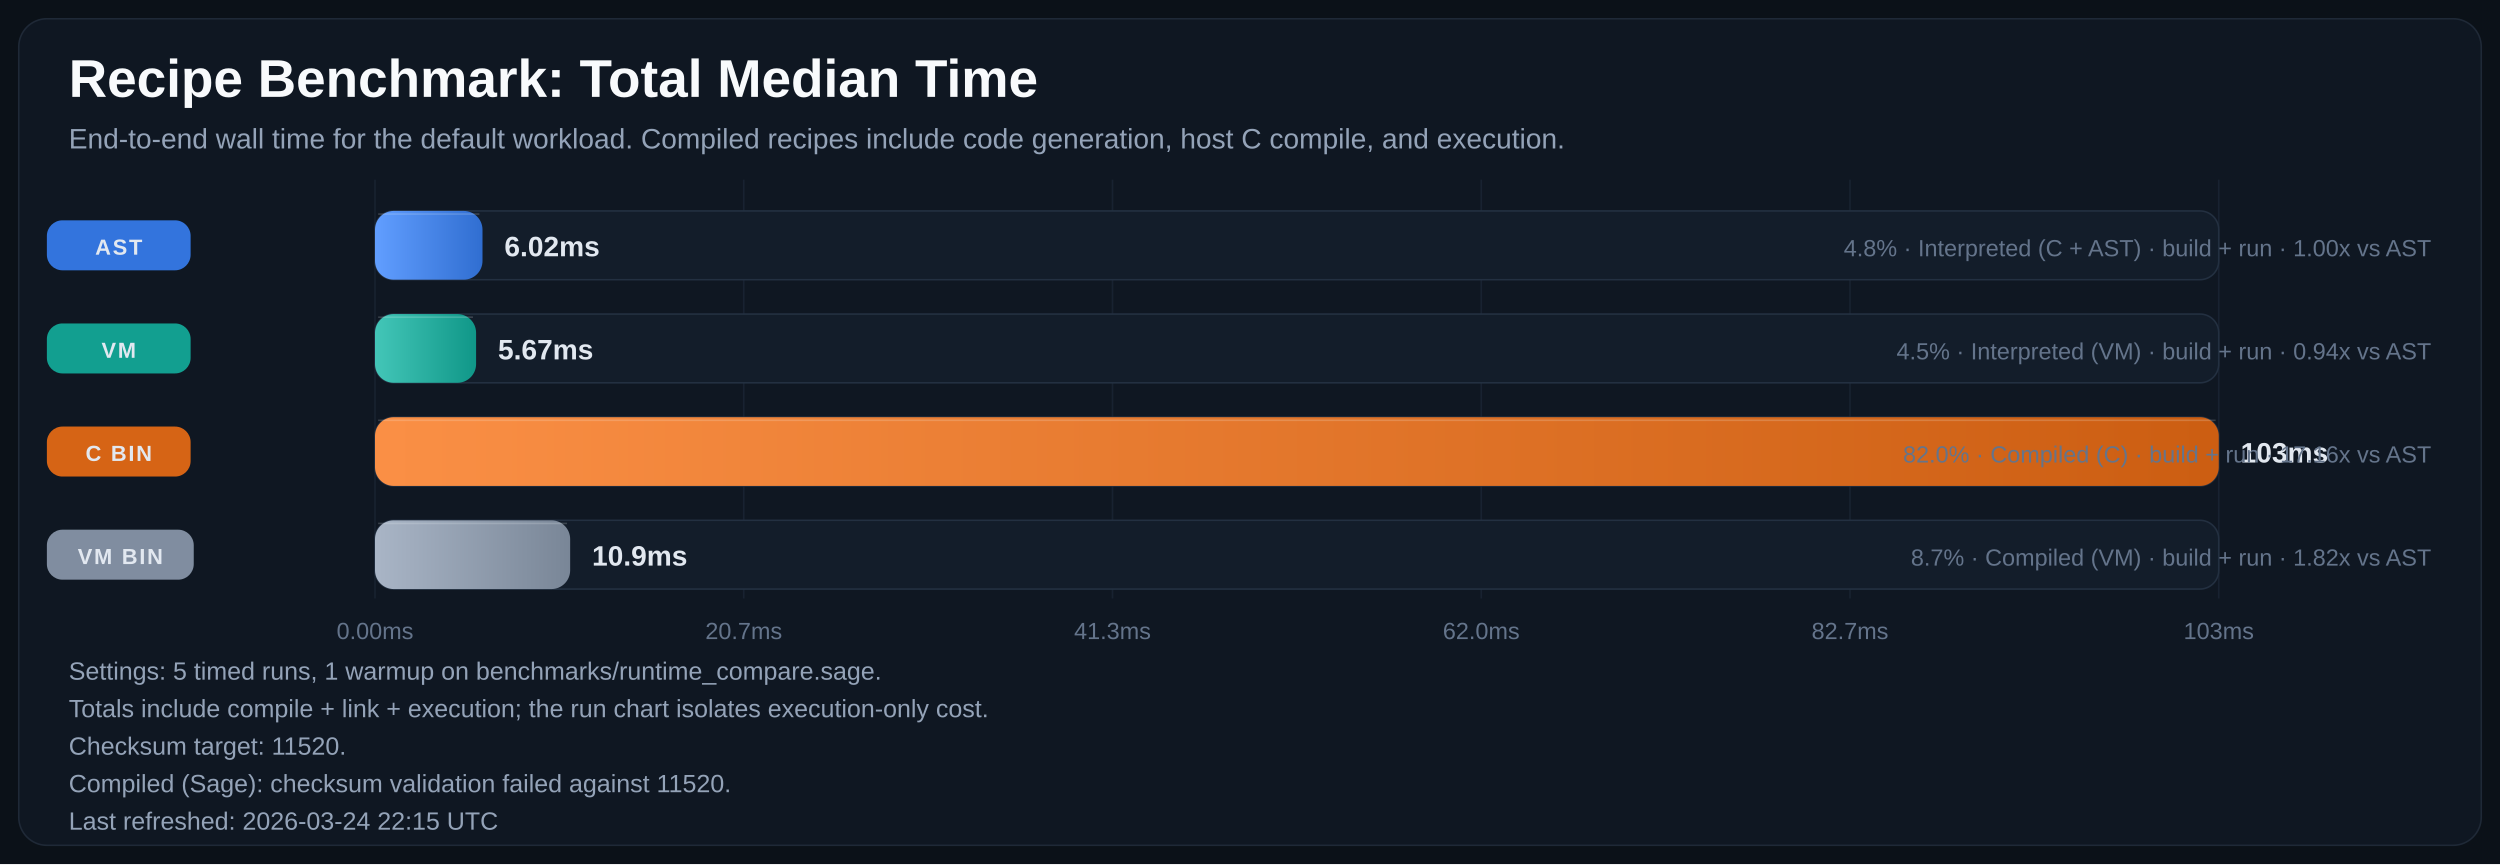
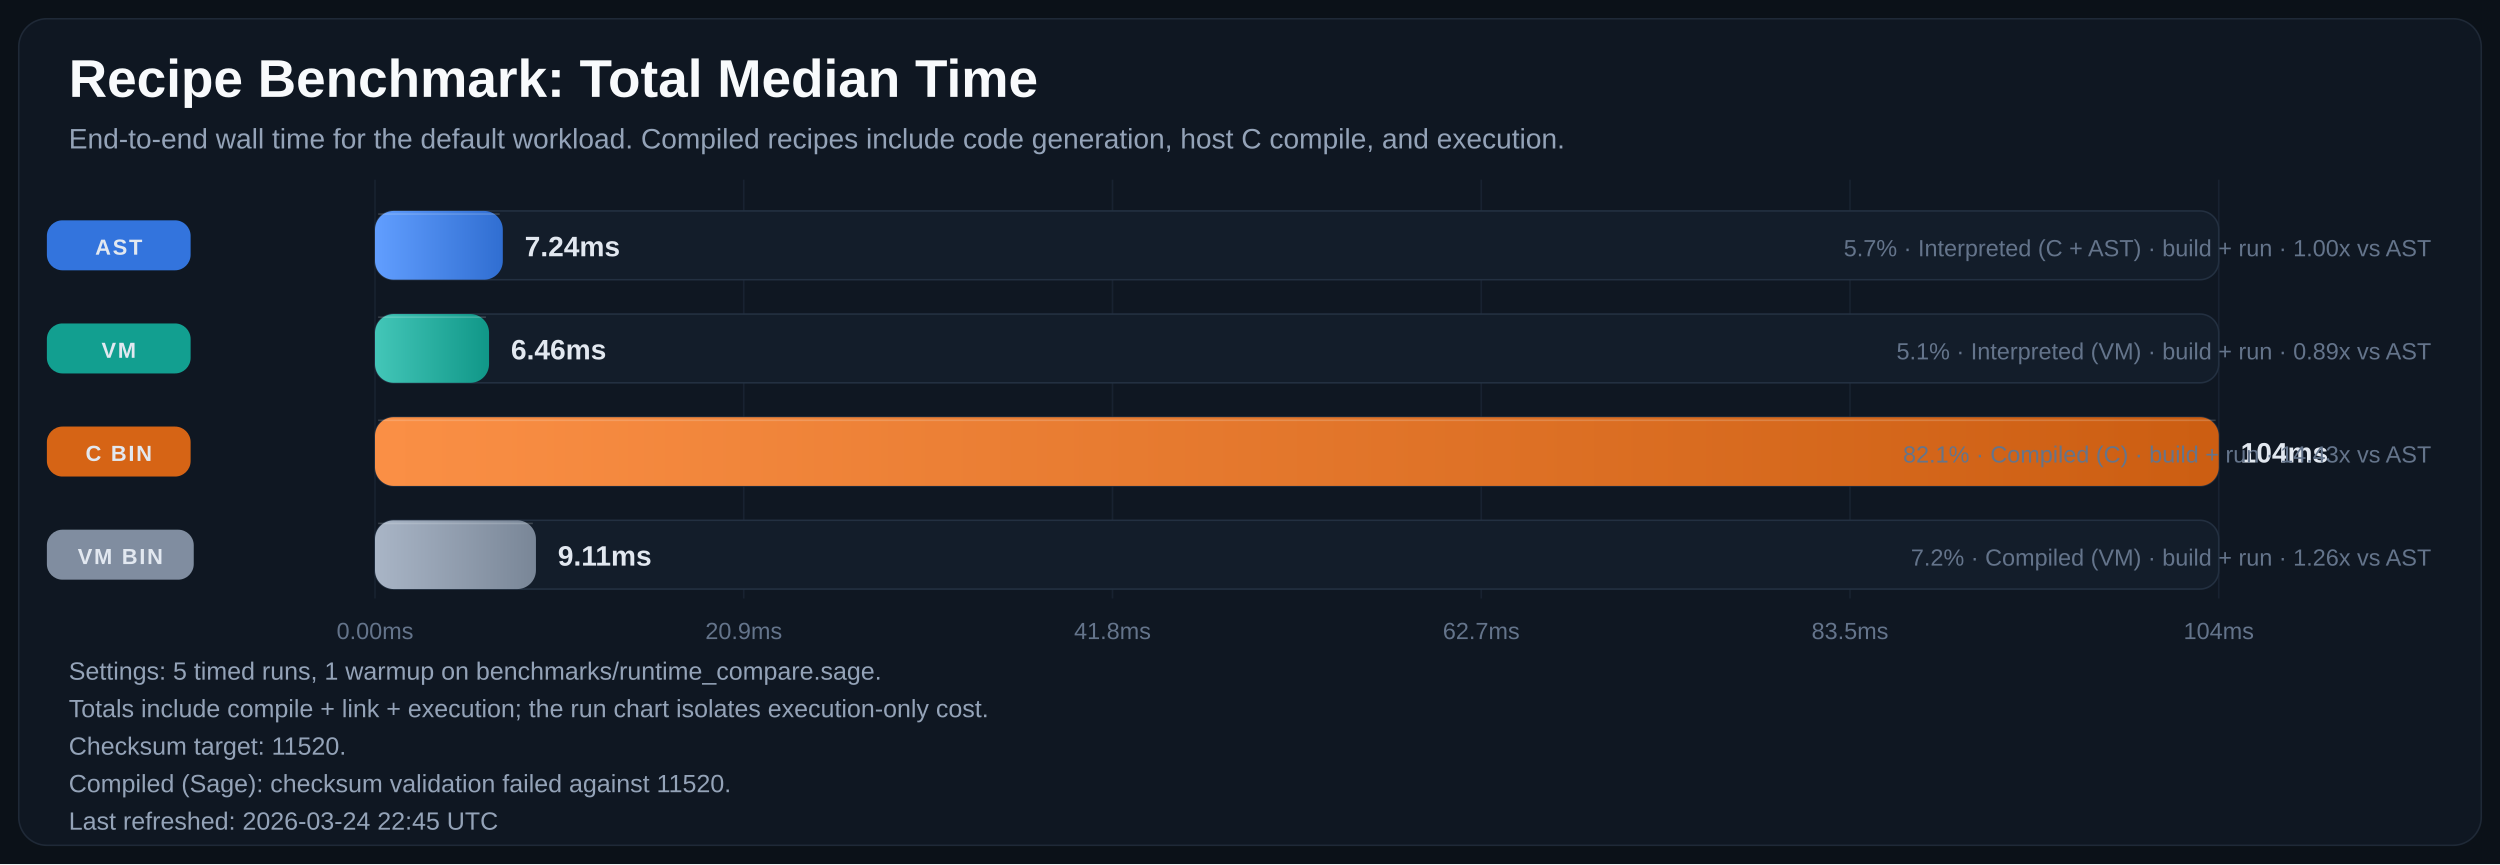
<svg xmlns="http://www.w3.org/2000/svg" width="1600" height="553" viewBox="0 0 1600 553" role="img" aria-labelledby="title desc">
  <defs>
    <linearGradient id="bar-gradient-0" x1="0%" y1="0%" x2="100%" y2="0%">
      <stop offset="0%" stop-color="#619EFF" />
      <stop offset="100%" stop-color="#306ED1" />
    </linearGradient>
    <linearGradient id="bar-gradient-1" x1="0%" y1="0%" x2="100%" y2="0%">
      <stop offset="0%" stop-color="#43C6B8" />
      <stop offset="100%" stop-color="#109788" />
    </linearGradient>
    <linearGradient id="bar-gradient-2" x1="0%" y1="0%" x2="100%" y2="0%">
      <stop offset="0%" stop-color="#FA8F45" />
      <stop offset="100%" stop-color="#CC5E12" />
    </linearGradient>
    <linearGradient id="bar-gradient-3" x1="0%" y1="0%" x2="100%" y2="0%">
      <stop offset="0%" stop-color="#A9B5C6" />
      <stop offset="100%" stop-color="#798697" />
    </linearGradient>
  </defs>
  <rect width="100%" height="100%" fill="#0B1118" />
  <rect x="12" y="12" width="1576" height="529" rx="18" fill="#0F1722" stroke="#1F2937" />
  <text x="44" y="62" fill="#F8FAFC" font-size="34" font-family="Segoe UI, Arial, sans-serif" font-weight="700">Recipe Benchmark: Total Median Time</text>
  <text x="44" y="95" fill="#94A3B8" font-size="18" font-family="Segoe UI, Arial, sans-serif">End-to-end wall time for the default workload. Compiled recipes include code generation, host C compile, and execution.</text>
  <line x1="240.0" y1="115" x2="240.0" y2="383" stroke="#182231" stroke-width="1" />
  <text x="240.0" y="409" text-anchor="middle" fill="#64748B" font-size="15" font-family="Segoe UI, Arial, sans-serif">0.00ms</text>
  <line x1="476.0" y1="115" x2="476.0" y2="383" stroke="#182231" stroke-width="1" />
-   <text x="476.0" y="409" text-anchor="middle" fill="#64748B" font-size="15" font-family="Segoe UI, Arial, sans-serif">20.7ms</text>
+   <text x="476.0" y="409" text-anchor="middle" fill="#64748B" font-size="15" font-family="Segoe UI, Arial, sans-serif">20.9ms</text>
  <line x1="712.0" y1="115" x2="712.0" y2="383" stroke="#182231" stroke-width="1" />
-   <text x="712.0" y="409" text-anchor="middle" fill="#64748B" font-size="15" font-family="Segoe UI, Arial, sans-serif">41.3ms</text>
+   <text x="712.0" y="409" text-anchor="middle" fill="#64748B" font-size="15" font-family="Segoe UI, Arial, sans-serif">41.8ms</text>
  <line x1="948.0" y1="115" x2="948.0" y2="383" stroke="#182231" stroke-width="1" />
-   <text x="948.0" y="409" text-anchor="middle" fill="#64748B" font-size="15" font-family="Segoe UI, Arial, sans-serif">62.0ms</text>
+   <text x="948.0" y="409" text-anchor="middle" fill="#64748B" font-size="15" font-family="Segoe UI, Arial, sans-serif">62.7ms</text>
  <line x1="1184.0" y1="115" x2="1184.0" y2="383" stroke="#182231" stroke-width="1" />
-   <text x="1184.0" y="409" text-anchor="middle" fill="#64748B" font-size="15" font-family="Segoe UI, Arial, sans-serif">82.7ms</text>
+   <text x="1184.0" y="409" text-anchor="middle" fill="#64748B" font-size="15" font-family="Segoe UI, Arial, sans-serif">83.5ms</text>
  <line x1="1420.0" y1="115" x2="1420.0" y2="383" stroke="#182231" stroke-width="1" />
-   <text x="1420.0" y="409" text-anchor="middle" fill="#64748B" font-size="15" font-family="Segoe UI, Arial, sans-serif">103ms</text>
+   <text x="1420.0" y="409" text-anchor="middle" fill="#64748B" font-size="15" font-family="Segoe UI, Arial, sans-serif">104ms</text>
  <rect x="30" y="141.0" width="92" height="32" rx="10" fill="#3479E6" opacity="0.95" />
  <text x="76.0" y="163.0" text-anchor="middle" fill="#E2E8F0" font-size="14" font-family="Segoe UI, Arial, sans-serif" font-weight="700" letter-spacing="1.1">AST</text>
  <rect x="240" y="135" width="1180" height="44" rx="12" fill="#131D2A" stroke="#233041" />
-   <rect x="240" y="135" width="68.8" height="44" rx="12" fill="url(#bar-gradient-0)" />
-   <line x1="242.0" y1="137.0" x2="306.8" y2="137.0" stroke="#F8FAFC" stroke-opacity="0.18" />
-   <text x="322.8" y="164.0" fill="#E2E8F0" font-size="18" font-family="Segoe UI, Arial, sans-serif" font-weight="700">6.02ms</text>
-   <text x="1556" y="164.0" text-anchor="end" fill="#64748B" font-size="15" font-family="Segoe UI, Arial, sans-serif">4.8% · Interpreted (C + AST) · build + run · 1.00x vs AST</text>
+   <rect x="240" y="135" width="81.8" height="44" rx="12" fill="url(#bar-gradient-0)" />
+   <line x1="242.0" y1="137.0" x2="319.8" y2="137.0" stroke="#F8FAFC" stroke-opacity="0.18" />
+   <text x="335.8" y="164.0" fill="#E2E8F0" font-size="18" font-family="Segoe UI, Arial, sans-serif" font-weight="700">7.24ms</text>
+   <text x="1556" y="164.0" text-anchor="end" fill="#64748B" font-size="15" font-family="Segoe UI, Arial, sans-serif">5.7% · Interpreted (C + AST) · build + run · 1.00x vs AST</text>
  <rect x="30" y="207.0" width="92" height="32" rx="10" fill="#12A695" opacity="0.95" />
  <text x="76.0" y="229.0" text-anchor="middle" fill="#E2E8F0" font-size="14" font-family="Segoe UI, Arial, sans-serif" font-weight="700" letter-spacing="1.1">VM</text>
  <rect x="240" y="201" width="1180" height="44" rx="12" fill="#131D2A" stroke="#233041" />
-   <rect x="240" y="201" width="64.7" height="44" rx="12" fill="url(#bar-gradient-1)" />
-   <line x1="242.0" y1="203.0" x2="302.7" y2="203.0" stroke="#F8FAFC" stroke-opacity="0.18" />
-   <text x="318.7" y="230.0" fill="#E2E8F0" font-size="18" font-family="Segoe UI, Arial, sans-serif" font-weight="700">5.67ms</text>
-   <text x="1556" y="230.0" text-anchor="end" fill="#64748B" font-size="15" font-family="Segoe UI, Arial, sans-serif">4.5% · Interpreted (VM) · build + run · 0.94x vs AST</text>
+   <rect x="240" y="201" width="73.0" height="44" rx="12" fill="url(#bar-gradient-1)" />
+   <line x1="242.0" y1="203.0" x2="311.0" y2="203.0" stroke="#F8FAFC" stroke-opacity="0.18" />
+   <text x="327.0" y="230.0" fill="#E2E8F0" font-size="18" font-family="Segoe UI, Arial, sans-serif" font-weight="700">6.46ms</text>
+   <text x="1556" y="230.0" text-anchor="end" fill="#64748B" font-size="15" font-family="Segoe UI, Arial, sans-serif">5.1% · Interpreted (VM) · build + run · 0.89x vs AST</text>
  <rect x="30" y="273.0" width="92" height="32" rx="10" fill="#E06814" opacity="0.95" />
  <text x="76.0" y="295.0" text-anchor="middle" fill="#E2E8F0" font-size="14" font-family="Segoe UI, Arial, sans-serif" font-weight="700" letter-spacing="1.1">C BIN</text>
  <rect x="240" y="267" width="1180" height="44" rx="12" fill="#131D2A" stroke="#233041" />
  <rect x="240" y="267" width="1180.0" height="44" rx="12" fill="url(#bar-gradient-2)" />
  <line x1="242.0" y1="269.0" x2="1418.0" y2="269.0" stroke="#F8FAFC" stroke-opacity="0.18" />
-   <text x="1434.0" y="296.0" fill="#E2E8F0" font-size="18" font-family="Segoe UI, Arial, sans-serif" font-weight="700">103ms</text>
-   <text x="1556" y="296.0" text-anchor="end" fill="#64748B" font-size="15" font-family="Segoe UI, Arial, sans-serif">82.0% · Compiled (C) · build + run · 17.16x vs AST</text>
+   <text x="1434.0" y="296.0" fill="#E2E8F0" font-size="18" font-family="Segoe UI, Arial, sans-serif" font-weight="700">104ms</text>
+   <text x="1556" y="296.0" text-anchor="end" fill="#64748B" font-size="15" font-family="Segoe UI, Arial, sans-serif">82.1% · Compiled (C) · build + run · 14.43x vs AST</text>
  <rect x="30" y="339.0" width="94" height="32" rx="10" fill="#8593A6" opacity="0.95" />
  <text x="77.0" y="361.0" text-anchor="middle" fill="#E2E8F0" font-size="14" font-family="Segoe UI, Arial, sans-serif" font-weight="700" letter-spacing="1.1">VM BIN</text>
  <rect x="240" y="333" width="1180" height="44" rx="12" fill="#131D2A" stroke="#233041" />
-   <rect x="240" y="333" width="124.9" height="44" rx="12" fill="url(#bar-gradient-3)" />
-   <line x1="242.0" y1="335.0" x2="362.9" y2="335.0" stroke="#F8FAFC" stroke-opacity="0.18" />
-   <text x="378.9" y="362.0" fill="#E2E8F0" font-size="18" font-family="Segoe UI, Arial, sans-serif" font-weight="700">10.9ms</text>
-   <text x="1556" y="362.0" text-anchor="end" fill="#64748B" font-size="15" font-family="Segoe UI, Arial, sans-serif">8.7% · Compiled (VM) · build + run · 1.82x vs AST</text>
+   <rect x="240" y="333" width="103.0" height="44" rx="12" fill="url(#bar-gradient-3)" />
+   <line x1="242.0" y1="335.0" x2="341.0" y2="335.0" stroke="#F8FAFC" stroke-opacity="0.18" />
+   <text x="357.0" y="362.0" fill="#E2E8F0" font-size="18" font-family="Segoe UI, Arial, sans-serif" font-weight="700">9.11ms</text>
+   <text x="1556" y="362.0" text-anchor="end" fill="#64748B" font-size="15" font-family="Segoe UI, Arial, sans-serif">7.2% · Compiled (VM) · build + run · 1.26x vs AST</text>
  <text x="44" y="435" fill="#94A3B8" font-size="16" font-family="Segoe UI, Arial, sans-serif">Settings: 5 timed runs, 1 warmup on benchmarks/runtime_compare.sage.</text>
  <text x="44" y="459" fill="#94A3B8" font-size="16" font-family="Segoe UI, Arial, sans-serif">Totals include compile + link + execution; the run chart isolates execution-only cost.</text>
  <text x="44" y="483" fill="#94A3B8" font-size="16" font-family="Segoe UI, Arial, sans-serif">Checksum target: 11520.</text>
  <text x="44" y="507" fill="#94A3B8" font-size="16" font-family="Segoe UI, Arial, sans-serif">Compiled (Sage): checksum validation failed against 11520.</text>
-   <text x="44" y="531" fill="#94A3B8" font-size="16" font-family="Segoe UI, Arial, sans-serif">Last refreshed: 2026-03-24 22:15 UTC</text>
+   <text x="44" y="531" fill="#94A3B8" font-size="16" font-family="Segoe UI, Arial, sans-serif">Last refreshed: 2026-03-24 22:45 UTC</text>
</svg>
